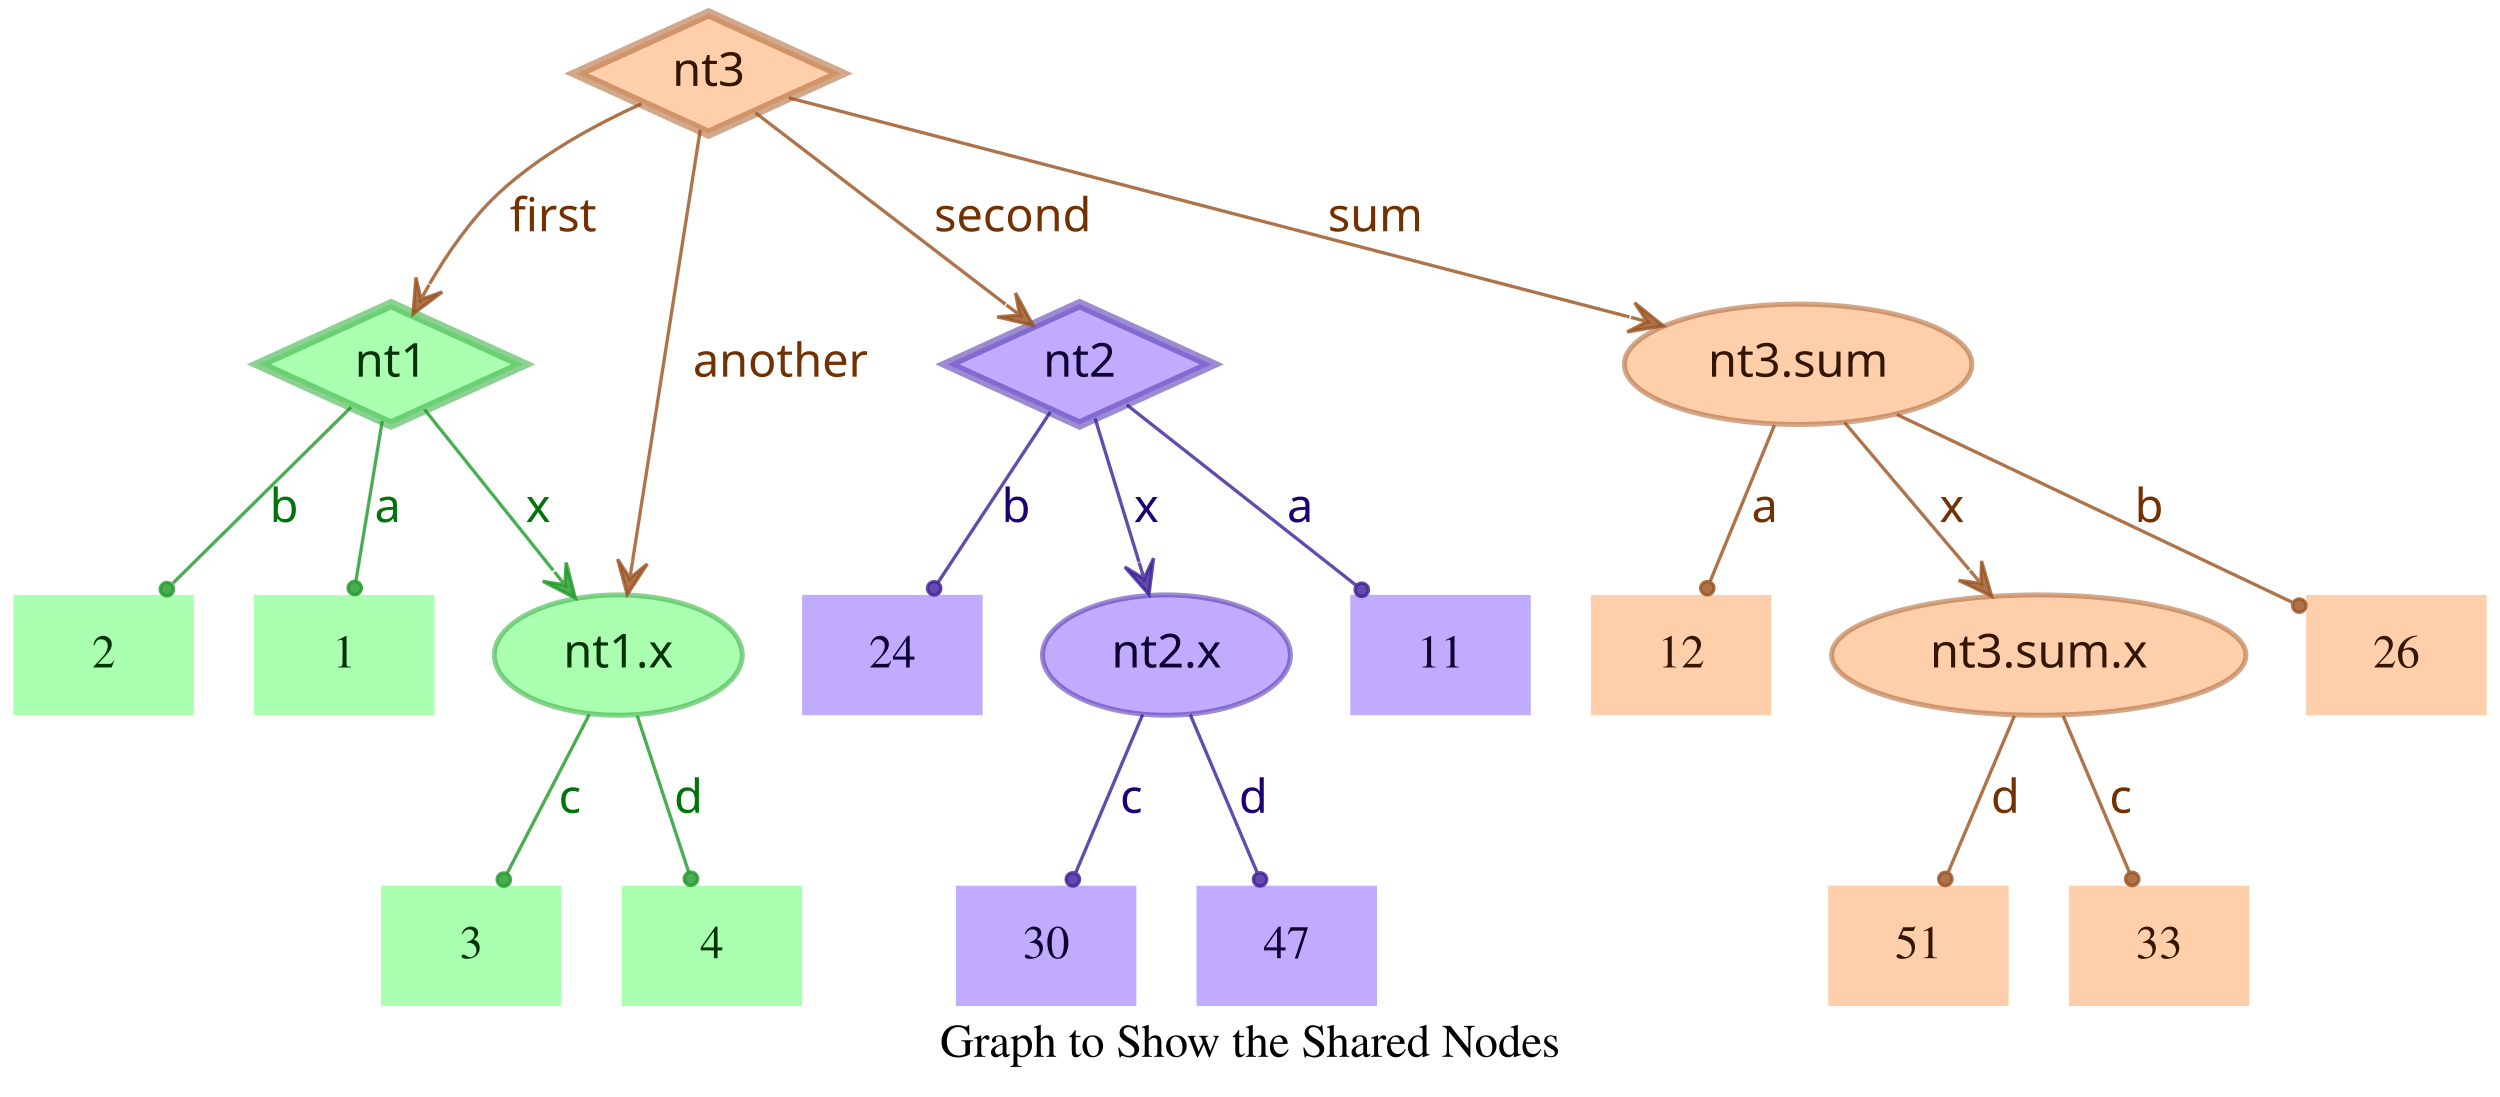
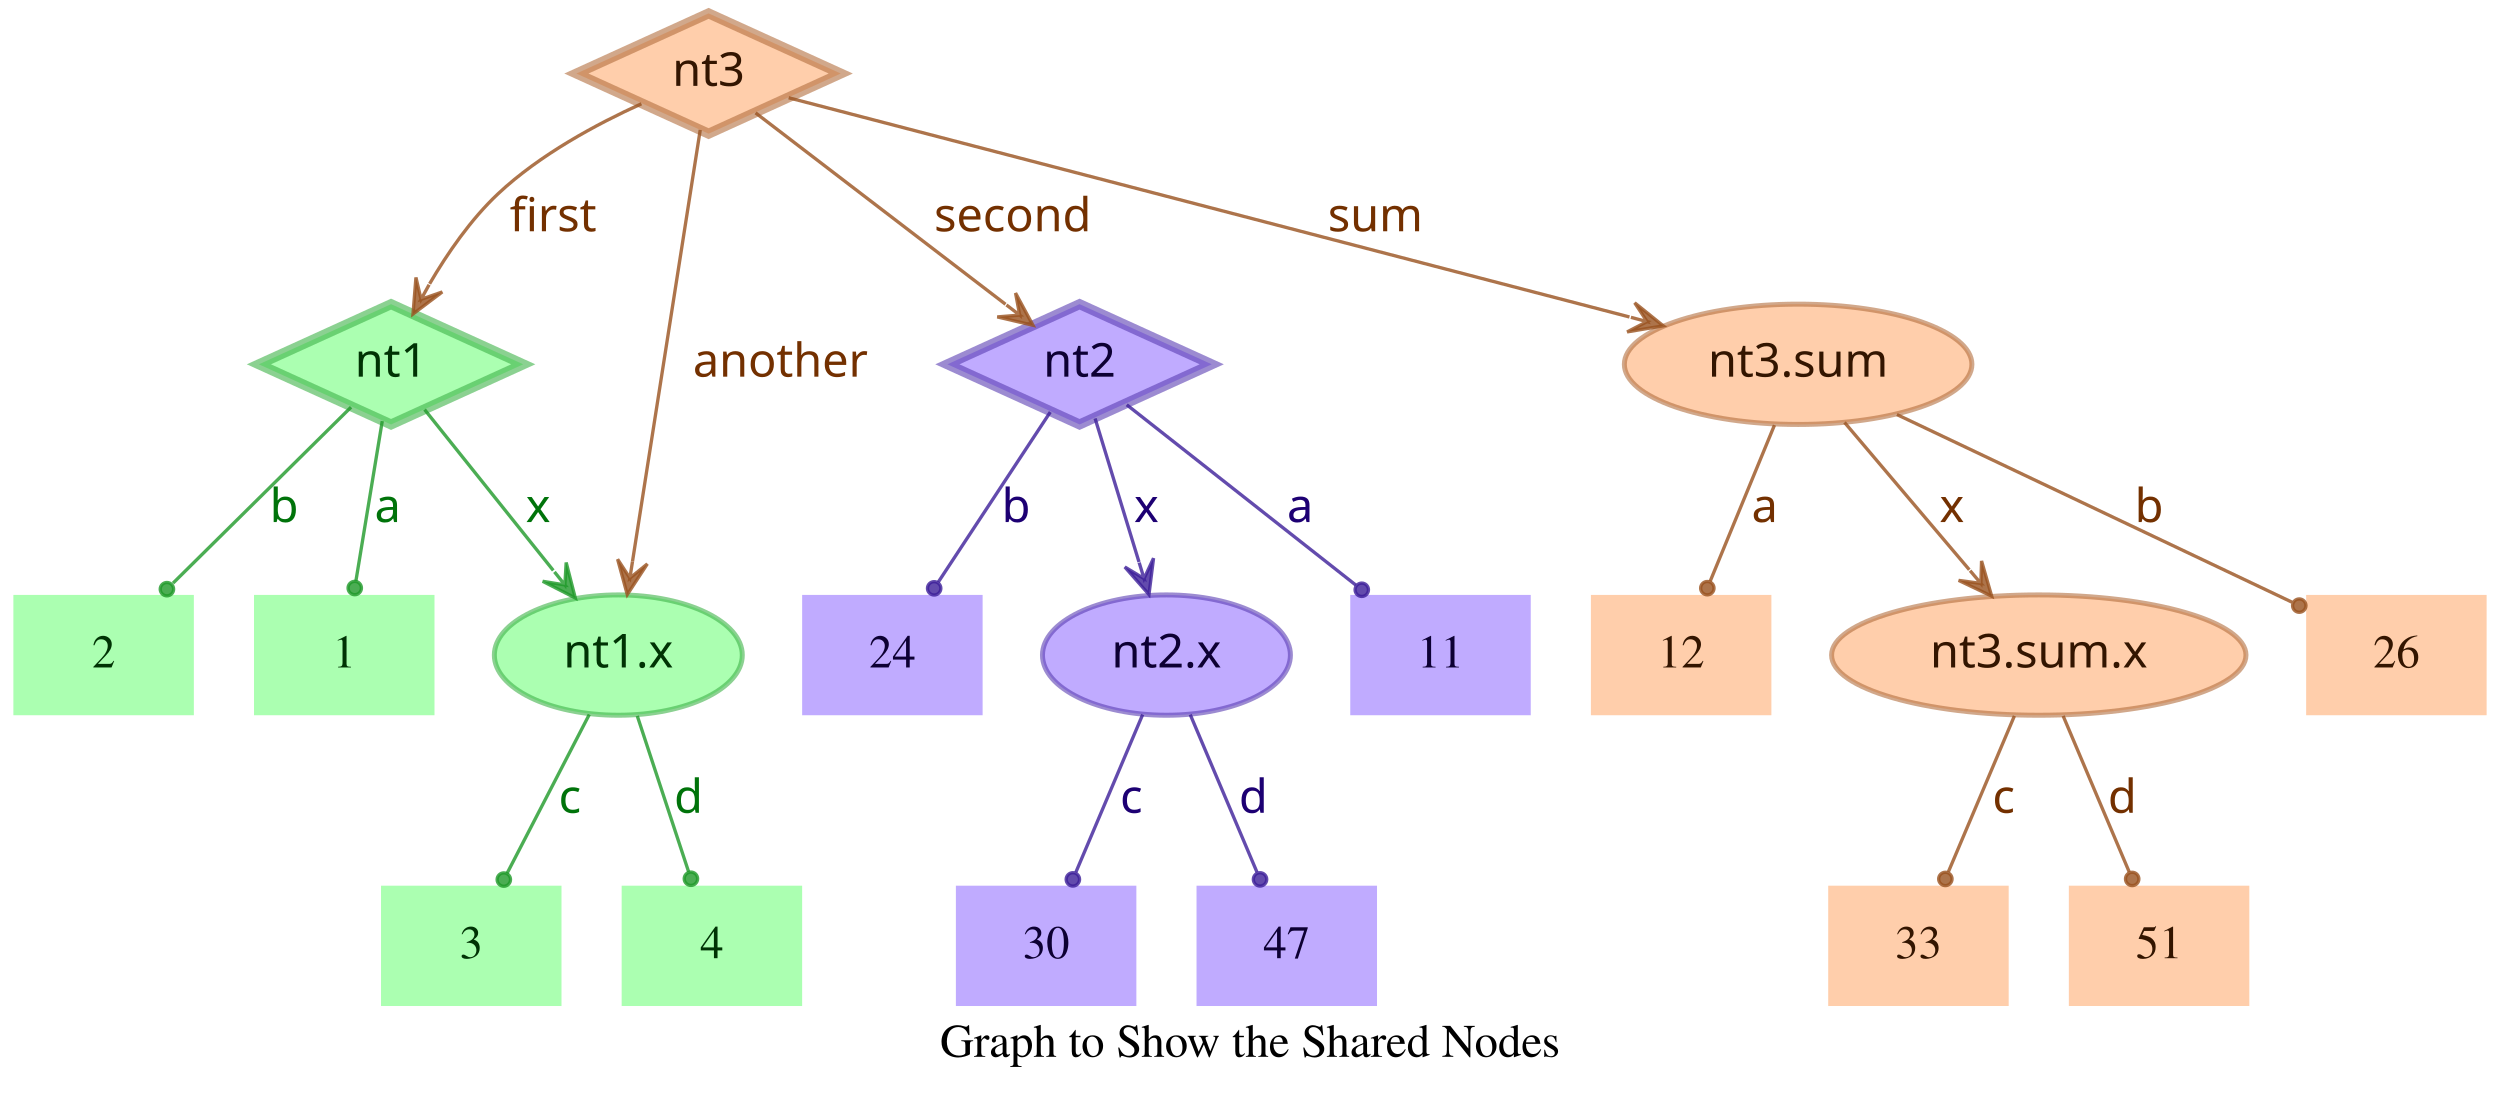
<svg xmlns="http://www.w3.org/2000/svg" width="748pt" height="328pt" viewBox="0.00 0.00 748.00 328.00">
  <g id="graph0" class="graph" transform="scale(1 1) rotate(0) translate(4 324)">
    <polygon fill="transparent" stroke="transparent" points="-4,4 -4,-324 744,-324 744,4 -4,4" />
    <text text-anchor="middle" x="370" y="-7.8" font-family="Times,serif" font-size="14.00">Graph to Show the Shared Nodes</text>
    <g id="node1" class="node">
      <polygon fill="#73ff7e" fill-opacity="0.6" stroke="#3eb248" stroke-width="3" stroke-opacity="0.6" points="113,-233 73.45,-215 113,-197 152.55,-215 113,-233" />
      <text text-anchor="middle" x="113" y="-211.3" font-family="Times-Roman bold" font-size="14.00" fill="#003304">nt1</text>
    </g>
    <g id="node4" class="node">
      <polygon fill="#73ff7e" fill-opacity="0.6" stroke="transparent" stroke-width="1.5" points="126,-146 72,-146 72,-110 126,-110 126,-146" />
      <text text-anchor="middle" x="99" y="-124.3" font-family="Times,serif" font-size="14.00" fill="#003304">1</text>
    </g>
    <g id="edge1" class="edge">
      <path fill="none" stroke="#1f9929" stroke-opacity="0.8" d="M110.37,-198.01C108.14,-184.47 104.92,-164.96 102.48,-150.13" />
      <ellipse fill="#1f9929" fill-opacity="0.8" stroke="#1f9929" stroke-opacity="0.8" cx="102.14" cy="-148.06" rx="2" ry="2" />
      <text text-anchor="middle" x="112" y="-167.8" font-family="Times-Roman bold" font-size="14.00" fill="#00730a">a</text>
    </g>
    <g id="node5" class="node">
      <polygon fill="#73ff7e" fill-opacity="0.6" stroke="transparent" stroke-width="1.5" points="54,-146 0,-146 0,-110 54,-110 54,-146" />
      <text text-anchor="middle" x="27" y="-124.3" font-family="Times,serif" font-size="14.00" fill="#003304">2</text>
    </g>
    <g id="edge2" class="edge">
      <path fill="none" stroke="#1f9929" stroke-opacity="0.8" d="M101.04,-202.18C87.28,-188.58 64.44,-166.01 47.76,-149.52" />
      <ellipse fill="#1f9929" fill-opacity="0.8" stroke="#1f9929" stroke-opacity="0.8" cx="45.94" cy="-147.72" rx="2" ry="2" />
      <text text-anchor="middle" x="81" y="-167.8" font-family="Times-Roman bold" font-size="14.00" fill="#00730a">b</text>
    </g>
    <g id="node6" class="node">
      <ellipse fill="#73ff7e" fill-opacity="0.6" stroke="#3eb248" stroke-width="1.5" stroke-opacity="0.6" cx="181" cy="-128" rx="37.09" ry="18" />
      <text text-anchor="middle" x="181" y="-124.3" font-family="Times-Roman bold" font-size="14.00" fill="#003304">nt1.x</text>
    </g>
    <g id="edge3" class="edge">
      <path fill="none" stroke="#1f9929" stroke-opacity="0.8" d="M123.03,-201.46C133.13,-188.83 148.97,-169.03 161.54,-153.32" />
      <polygon fill="#1f9929" fill-opacity="0.8" stroke="#1f9929" stroke-opacity="0.8" points="168.13,-145.08 165.4,-155.7 165.01,-148.99 161.89,-152.89 161.89,-152.89 161.89,-152.89 165.01,-148.99 158.37,-150.08 168.13,-145.08 168.13,-145.08" />
      <text text-anchor="middle" x="157" y="-167.8" font-family="Times-Roman bold" font-size="14.00" fill="#00730a">x</text>
    </g>
    <g id="node2" class="node">
      <polygon fill="#9673ff" fill-opacity="0.6" stroke="#5b3eb2" stroke-width="3" stroke-opacity="0.6" points="319,-233 279.45,-215 319,-197 358.55,-215 319,-233" />
      <text text-anchor="middle" x="319" y="-211.3" font-family="Times-Roman bold" font-size="14.00" fill="#0d0033">nt2</text>
    </g>
    <g id="node7" class="node">
      <polygon fill="#9673ff" fill-opacity="0.6" stroke="transparent" stroke-width="1.5" points="454,-146 400,-146 400,-110 454,-110 454,-146" />
      <text text-anchor="middle" x="427" y="-124.3" font-family="Times,serif" font-size="14.00" fill="#0d0033">11</text>
    </g>
    <g id="edge4" class="edge">
      <path fill="none" stroke="#3d1f99" stroke-opacity="0.8" d="M333.12,-202.89C350.49,-189.22 380.29,-165.76 401.66,-148.94" />
      <ellipse fill="#3d1f99" fill-opacity="0.8" stroke="#3d1f99" stroke-opacity="0.8" cx="403.44" cy="-147.54" rx="2" ry="2" />
      <text text-anchor="middle" x="385" y="-167.8" font-family="Times-Roman bold" font-size="14.00" fill="#1d0073">a</text>
    </g>
    <g id="node8" class="node">
      <polygon fill="#9673ff" fill-opacity="0.6" stroke="transparent" stroke-width="1.5" points="290,-146 236,-146 236,-110 290,-110 290,-146" />
      <text text-anchor="middle" x="263" y="-124.3" font-family="Times,serif" font-size="14.00" fill="#0d0033">24</text>
    </g>
    <g id="edge5" class="edge">
      <path fill="none" stroke="#3d1f99" stroke-opacity="0.8" d="M310.25,-200.72C301.27,-187.09 287.17,-165.69 276.71,-149.81" />
      <ellipse fill="#3d1f99" fill-opacity="0.8" stroke="#3d1f99" stroke-opacity="0.8" cx="275.5" cy="-147.97" rx="2" ry="2" />
      <text text-anchor="middle" x="300" y="-167.8" font-family="Times-Roman bold" font-size="14.00" fill="#1d0073">b</text>
    </g>
    <g id="node9" class="node">
      <ellipse fill="#9673ff" fill-opacity="0.6" stroke="#5b3eb2" stroke-width="1.5" stroke-opacity="0.6" cx="345" cy="-128" rx="37.09" ry="18" />
      <text text-anchor="middle" x="345" y="-124.3" font-family="Times-Roman bold" font-size="14.00" fill="#0d0033">nt2.x</text>
    </g>
    <g id="edge6" class="edge">
      <path fill="none" stroke="#3d1f99" stroke-opacity="0.8" d="M323.65,-198.8C327.29,-186.89 332.45,-170.02 336.79,-155.84" />
      <polygon fill="#3d1f99" fill-opacity="0.8" stroke="#3d1f99" stroke-opacity="0.8" points="339.77,-146.11 341.14,-156.99 338.3,-150.89 336.84,-155.67 336.84,-155.67 336.84,-155.67 338.3,-150.89 332.54,-154.36 339.77,-146.11 339.77,-146.11" />
      <text text-anchor="middle" x="339" y="-167.8" font-family="Times-Roman bold" font-size="14.00" fill="#1d0073">x</text>
    </g>
    <g id="node3" class="node">
      <polygon fill="#ffad73" fill-opacity="0.6" stroke="#b26f3e" stroke-width="3" stroke-opacity="0.6" points="208,-320 168.45,-302 208,-284 247.55,-302 208,-320" />
      <text text-anchor="middle" x="208" y="-298.3" font-family="Times-Roman bold" font-size="14.00" fill="#331500">nt3</text>
    </g>
    <g id="edge7" class="edge">
      <path fill="none" stroke="#99521f" stroke-opacity="0.8" d="M187.91,-292.95C174.66,-286.94 157.49,-277.74 145,-266 136.86,-258.35 129.88,-248.22 124.53,-239.08" />
      <polygon fill="#99521f" fill-opacity="0.8" stroke="#99521f" stroke-opacity="0.8" points="119.57,-230.05 128.33,-236.65 121.98,-234.44 124.39,-238.82 124.39,-238.82 124.39,-238.82 121.98,-234.44 120.45,-240.99 119.57,-230.05 119.57,-230.05" />
      <text text-anchor="middle" x="161.5" y="-254.8" font-family="Times-Roman bold" font-size="14.00" fill="#733000">first</text>
    </g>
    <g id="edge8" class="edge">
      <path fill="none" stroke="#99521f" stroke-opacity="0.8" d="M222.06,-290.23C240.91,-275.8 274.57,-250.02 296.85,-232.96" />
      <polygon fill="#99521f" fill-opacity="0.8" stroke="#99521f" stroke-opacity="0.8" points="305.06,-226.68 299.85,-236.33 301.09,-229.72 297.12,-232.76 297.12,-232.76 297.12,-232.76 301.09,-229.72 294.38,-229.18 305.06,-226.68 305.06,-226.68" />
      <text text-anchor="middle" x="299" y="-254.8" font-family="Times-Roman bold" font-size="14.00" fill="#733000">second</text>
    </g>
    <g id="edge9" class="edge">
      <path fill="none" stroke="#99521f" stroke-opacity="0.8" d="M205.51,-285.13C200.89,-255.68 190.94,-192.3 185.24,-156" />
      <polygon fill="#99521f" fill-opacity="0.8" stroke="#99521f" stroke-opacity="0.8" points="183.68,-146.1 189.68,-155.28 184.46,-151.04 185.24,-155.98 185.24,-155.98 185.24,-155.98 184.46,-151.04 180.79,-156.68 183.68,-146.1 183.68,-146.1" />
      <text text-anchor="middle" x="229.5" y="-211.3" font-family="Times-Roman bold" font-size="14.00" fill="#733000">another</text>
    </g>
    <g id="node10" class="node">
      <ellipse fill="#ffad73" fill-opacity="0.6" stroke="#b26f3e" stroke-width="1.5" stroke-opacity="0.6" cx="534" cy="-215" rx="51.99" ry="18" />
      <text text-anchor="middle" x="534" y="-211.3" font-family="Times-Roman bold" font-size="14.00" fill="#331500">nt3.sum</text>
    </g>
    <g id="edge10" class="edge">
      <path fill="none" stroke="#99521f" stroke-opacity="0.8" d="M231.97,-294.75C284.81,-280.97 412.24,-247.75 483.54,-229.16" />
      <polygon fill="#99521f" fill-opacity="0.8" stroke="#99521f" stroke-opacity="0.8" points="493.64,-226.52 485.1,-233.4 488.8,-227.78 483.96,-229.05 483.96,-229.05 483.96,-229.05 488.8,-227.78 482.83,-224.69 493.64,-226.52 493.64,-226.52" />
      <text text-anchor="middle" x="407.5" y="-254.8" font-family="Times-Roman bold" font-size="14.00" fill="#733000">sum</text>
    </g>
    <g id="node11" class="node">
      <polygon fill="#73ff7e" fill-opacity="0.6" stroke="transparent" stroke-width="1.5" points="164,-59 110,-59 110,-23 164,-23 164,-59" />
      <text text-anchor="middle" x="137" y="-37.3" font-family="Times,serif" font-size="14.00" fill="#003304">3</text>
    </g>
    <g id="edge11" class="edge">
      <path fill="none" stroke="#1f9929" stroke-opacity="0.8" d="M172.31,-110.21C165.24,-96.56 155.24,-77.24 147.69,-62.65" />
      <ellipse fill="#1f9929" fill-opacity="0.8" stroke="#1f9929" stroke-opacity="0.8" cx="146.74" cy="-60.83" rx="2" ry="2" />
      <text text-anchor="middle" x="166.5" y="-80.8" font-family="Times-Roman bold" font-size="14.00" fill="#00730a">c</text>
    </g>
    <g id="node12" class="node">
      <polygon fill="#73ff7e" fill-opacity="0.6" stroke="transparent" stroke-width="1.5" points="236,-59 182,-59 182,-23 236,-23 236,-59" />
      <text text-anchor="middle" x="209" y="-37.3" font-family="Times,serif" font-size="14.00" fill="#003304">4</text>
    </g>
    <g id="edge12" class="edge">
      <path fill="none" stroke="#1f9929" stroke-opacity="0.8" d="M186.67,-109.8C191.11,-96.32 197.31,-77.5 202.05,-63.11" />
      <ellipse fill="#1f9929" fill-opacity="0.8" stroke="#1f9929" stroke-opacity="0.8" cx="202.72" cy="-61.08" rx="2" ry="2" />
      <text text-anchor="middle" x="202" y="-80.8" font-family="Times-Roman bold" font-size="14.00" fill="#00730a">d</text>
    </g>
    <g id="node13" class="node">
      <polygon fill="#9673ff" fill-opacity="0.6" stroke="transparent" stroke-width="1.5" points="336,-59 282,-59 282,-23 336,-23 336,-59" />
      <text text-anchor="middle" x="309" y="-37.3" font-family="Times,serif" font-size="14.00" fill="#0d0033">30</text>
    </g>
    <g id="edge13" class="edge">
      <path fill="none" stroke="#3d1f99" stroke-opacity="0.8" d="M337.89,-110.21C332.16,-96.67 324.07,-77.57 317.9,-63.02" />
      <ellipse fill="#3d1f99" fill-opacity="0.8" stroke="#3d1f99" stroke-opacity="0.8" cx="317" cy="-60.89" rx="2" ry="2" />
      <text text-anchor="middle" x="334.5" y="-80.8" font-family="Times-Roman bold" font-size="14.00" fill="#1d0073">c</text>
    </g>
    <g id="node14" class="node">
      <polygon fill="#9673ff" fill-opacity="0.6" stroke="transparent" stroke-width="1.5" points="408,-59 354,-59 354,-23 408,-23 408,-59" />
      <text text-anchor="middle" x="381" y="-37.3" font-family="Times,serif" font-size="14.00" fill="#0d0033">47</text>
    </g>
    <g id="edge14" class="edge">
      <path fill="none" stroke="#3d1f99" stroke-opacity="0.8" d="M352.11,-110.21C357.84,-96.67 365.93,-77.57 372.1,-63.02" />
      <ellipse fill="#3d1f99" fill-opacity="0.8" stroke="#3d1f99" stroke-opacity="0.8" cx="373" cy="-60.89" rx="2" ry="2" />
      <text text-anchor="middle" x="371" y="-80.8" font-family="Times-Roman bold" font-size="14.00" fill="#1d0073">d</text>
    </g>
    <g id="node15" class="node">
      <polygon fill="#ffad73" fill-opacity="0.6" stroke="transparent" stroke-width="1.5" points="740,-146 686,-146 686,-110 740,-110 740,-146" />
      <text text-anchor="middle" x="713" y="-124.3" font-family="Times,serif" font-size="14.00" fill="#331500">26</text>
    </g>
    <g id="edge15" class="edge">
      <path fill="none" stroke="#99521f" stroke-opacity="0.8" d="M563.56,-199.96C596.19,-184.47 648.5,-159.63 681.78,-143.82" />
      <ellipse fill="#99521f" fill-opacity="0.8" stroke="#99521f" stroke-opacity="0.8" cx="683.94" cy="-142.8" rx="2" ry="2" />
      <text text-anchor="middle" x="639" y="-167.8" font-family="Times-Roman bold" font-size="14.00" fill="#733000">b</text>
    </g>
    <g id="node16" class="node">
      <polygon fill="#ffad73" fill-opacity="0.6" stroke="transparent" stroke-width="1.5" points="526,-146 472,-146 472,-110 526,-110 526,-146" />
      <text text-anchor="middle" x="499" y="-124.3" font-family="Times,serif" font-size="14.00" fill="#331500">12</text>
    </g>
    <g id="edge16" class="edge">
      <path fill="none" stroke="#99521f" stroke-opacity="0.8" d="M526.92,-196.8C521.37,-183.32 513.62,-164.5 507.69,-150.11" />
      <ellipse fill="#99521f" fill-opacity="0.8" stroke="#99521f" stroke-opacity="0.8" cx="506.83" cy="-148.02" rx="2" ry="2" />
      <text text-anchor="middle" x="524" y="-167.8" font-family="Times-Roman bold" font-size="14.00" fill="#733000">a</text>
    </g>
    <g id="node17" class="node">
      <ellipse fill="#ffad73" fill-opacity="0.6" stroke="#b26f3e" stroke-width="1.5" stroke-opacity="0.6" cx="606" cy="-128" rx="61.99" ry="18" />
      <text text-anchor="middle" x="606" y="-124.3" font-family="Times-Roman bold" font-size="14.00" fill="#331500">nt3.sum.x</text>
    </g>
    <g id="edge17" class="edge">
      <path fill="none" stroke="#99521f" stroke-opacity="0.8" d="M547.88,-197.61C558.47,-185.11 573.23,-167.69 585.22,-153.53" />
      <polygon fill="#99521f" fill-opacity="0.8" stroke="#99521f" stroke-opacity="0.8" points="591.91,-145.63 588.88,-156.17 588.68,-149.44 585.45,-153.26 585.45,-153.26 585.45,-153.26 588.68,-149.44 582.02,-150.35 591.91,-145.63 591.91,-145.63" />
      <text text-anchor="middle" x="580" y="-167.8" font-family="Times-Roman bold" font-size="14.00" fill="#733000">x</text>
    </g>
    <g id="node18" class="node">
      <polygon fill="#ffad73" fill-opacity="0.6" stroke="transparent" stroke-width="1.5" points="597,-59 543,-59 543,-23 597,-23 597,-59" />
-       <text text-anchor="middle" x="570" y="-37.3" font-family="Times,serif" font-size="14.00" fill="#331500">51</text>
+       <text text-anchor="middle" x="570" y="-37.3" font-family="Times,serif" font-size="14.00" fill="#331500">33</text>
    </g>
    <g id="edge18" class="edge">
      <path fill="none" stroke="#99521f" stroke-opacity="0.8" d="M598.71,-109.8C593.01,-96.32 585.04,-77.5 578.94,-63.11" />
      <ellipse fill="#99521f" fill-opacity="0.8" stroke="#99521f" stroke-opacity="0.8" cx="578.05" cy="-61.02" rx="2" ry="2" />
-       <text text-anchor="middle" x="596" y="-80.8" font-family="Times-Roman bold" font-size="14.00" fill="#733000">d</text>
+       <text text-anchor="middle" x="595.5" y="-80.8" font-family="Times-Roman bold" font-size="14.00" fill="#733000">c</text>
    </g>
    <g id="node19" class="node">
      <polygon fill="#ffad73" fill-opacity="0.6" stroke="transparent" stroke-width="1.5" points="669,-59 615,-59 615,-23 669,-23 669,-59" />
-       <text text-anchor="middle" x="642" y="-37.3" font-family="Times,serif" font-size="14.00" fill="#331500">33</text>
+       <text text-anchor="middle" x="642" y="-37.3" font-family="Times,serif" font-size="14.00" fill="#331500">51</text>
    </g>
    <g id="edge19" class="edge">
      <path fill="none" stroke="#99521f" stroke-opacity="0.8" d="M613.29,-109.8C618.99,-96.32 626.96,-77.5 633.06,-63.11" />
      <ellipse fill="#99521f" fill-opacity="0.8" stroke="#99521f" stroke-opacity="0.8" cx="633.95" cy="-61.02" rx="2" ry="2" />
-       <text text-anchor="middle" x="630.5" y="-80.8" font-family="Times-Roman bold" font-size="14.00" fill="#733000">c</text>
+       <text text-anchor="middle" x="631" y="-80.8" font-family="Times-Roman bold" font-size="14.00" fill="#733000">d</text>
    </g>
  </g>
</svg>
